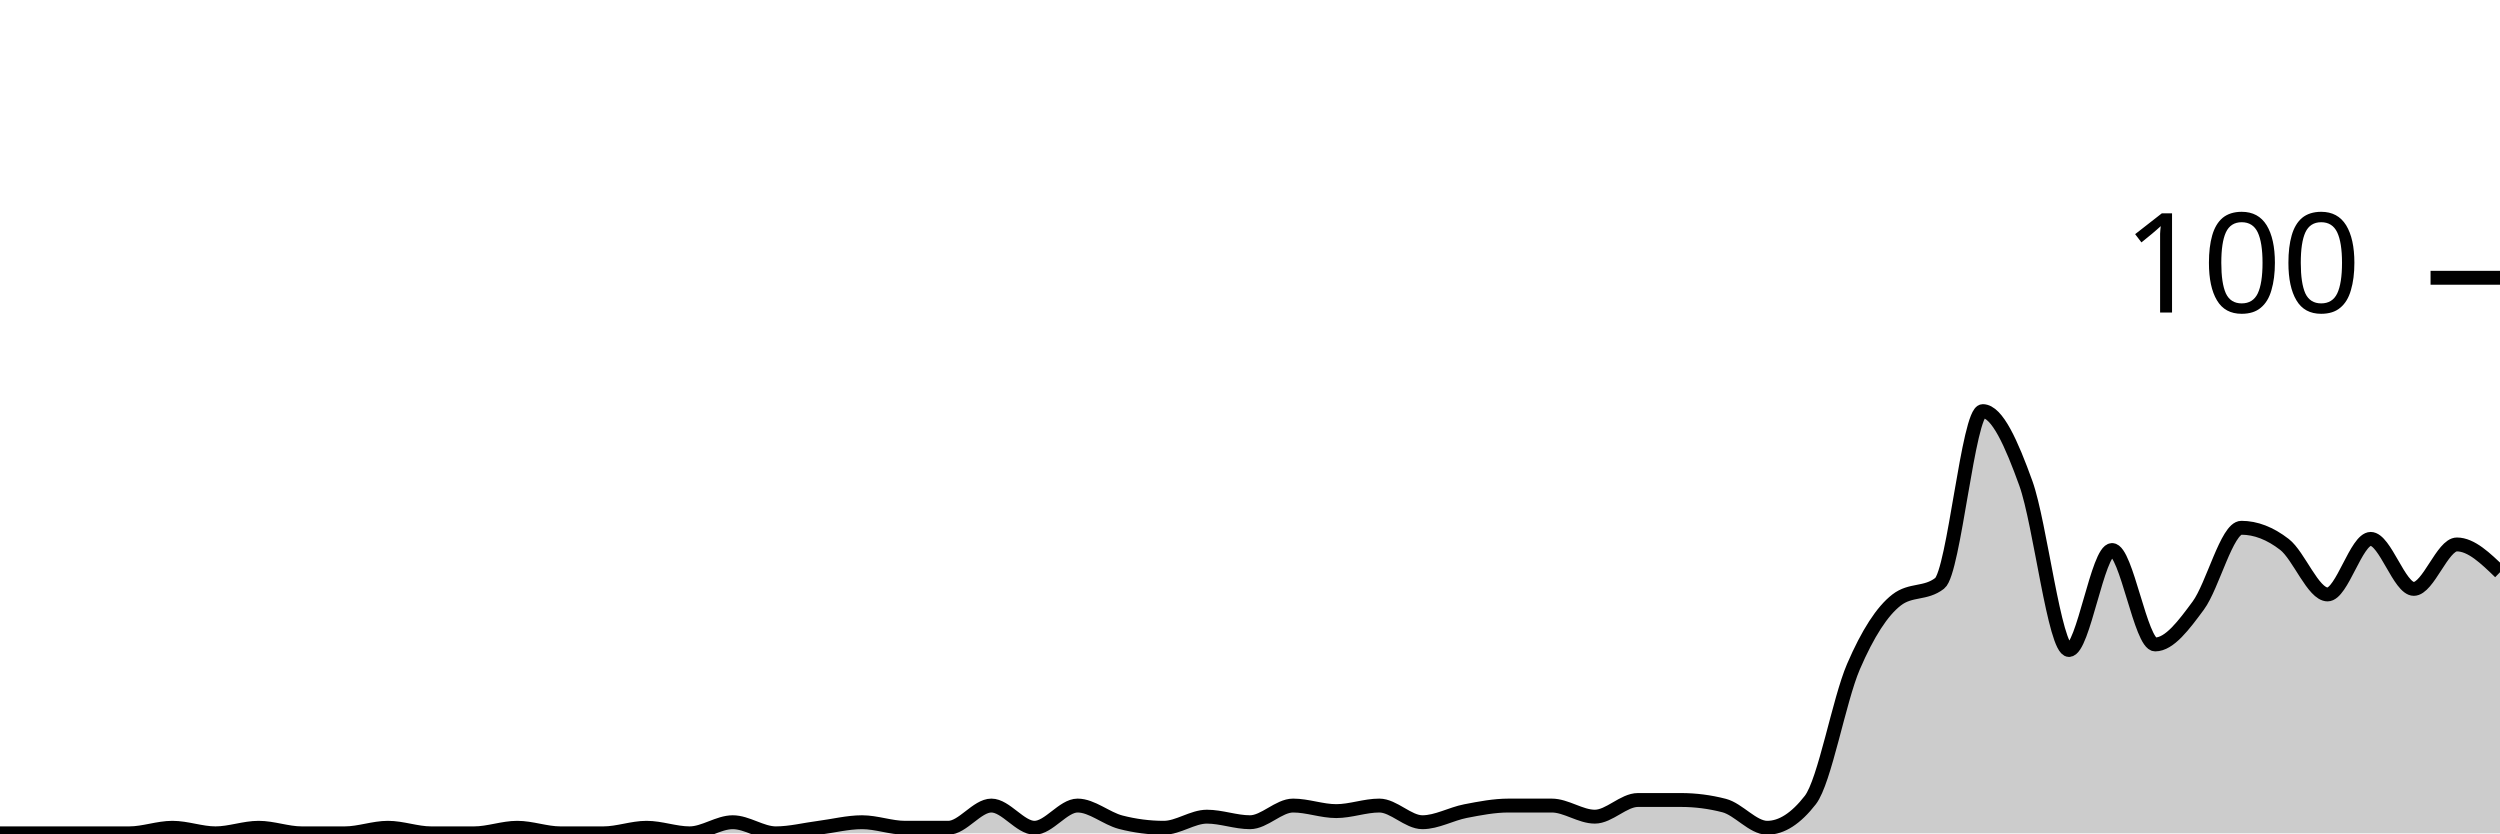
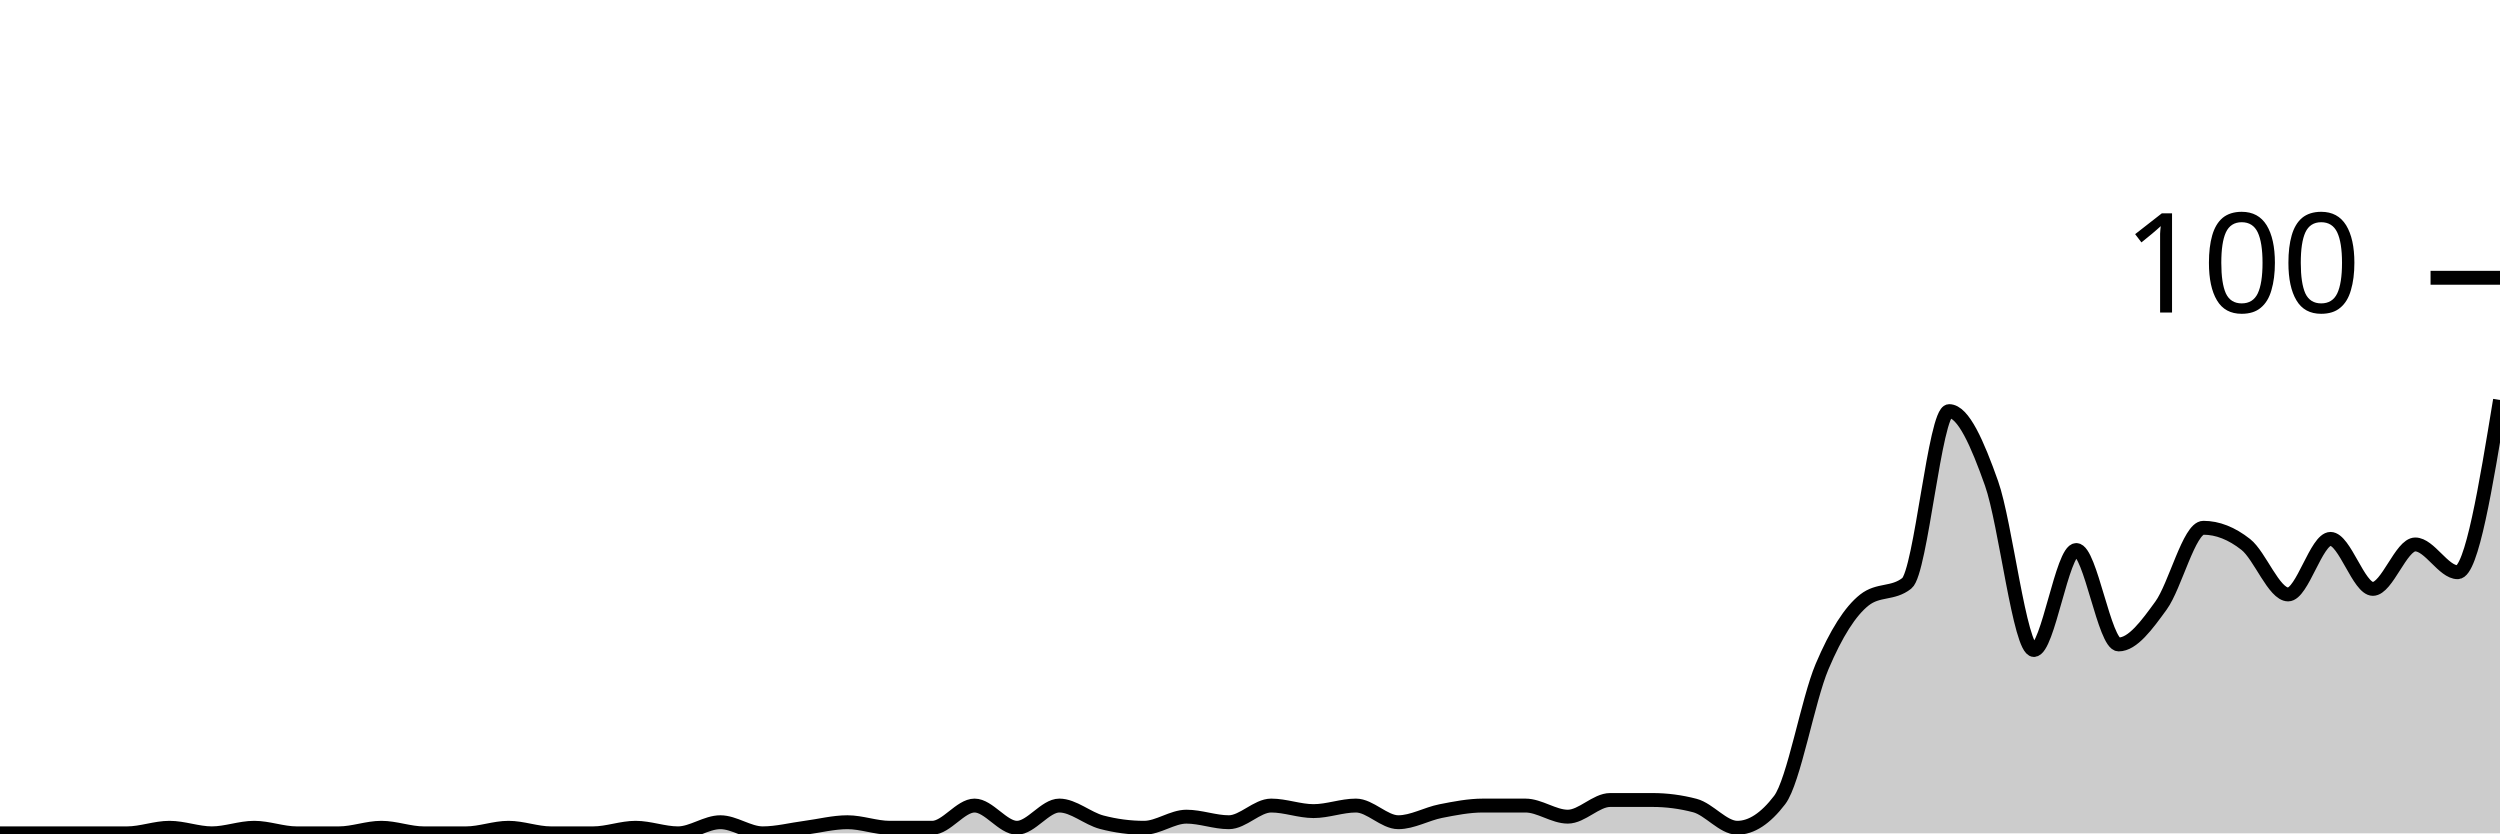
<svg xmlns="http://www.w3.org/2000/svg" viewBox="0 0 180 60">
  <g transform="translate(0,20)">
-     <path class="area" fill="rgba(0, 0, 0, 0.2)" d="M0,40C1.034,40,2.069,40,3.103,40C4.138,40,5.172,40,6.207,40C7.241,40,8.276,40,9.31,40C10.345,40,11.379,39.6,12.414,39.6C13.448,39.6,14.483,40,15.517,40C16.552,40,17.586,39.6,18.621,39.6C19.655,39.6,20.69,40,21.724,40C22.759,40,23.793,40,24.828,40C25.862,40,26.897,39.6,27.931,39.6C28.966,39.6,30,40,31.034,40C32.069,40,33.103,40,34.138,40C35.172,40,36.207,39.6,37.241,39.6C38.276,39.6,39.31,40,40.345,40C41.379,40,42.414,40,43.448,40C44.483,40,45.517,39.6,46.552,39.6C47.586,39.6,48.621,40,49.655,40C50.69,40,51.724,39.2,52.759,39.2C53.793,39.2,54.828,40,55.862,40C56.897,40,57.931,39.733,58.966,39.6C60,39.467,61.034,39.2,62.069,39.2C63.103,39.2,64.138,39.6,65.172,39.6C66.207,39.6,67.241,39.6,68.276,39.6C69.31,39.6,70.345,38,71.379,38C72.414,38,73.448,39.6,74.483,39.6C75.517,39.6,76.552,38,77.586,38C78.621,38,79.655,38.933,80.69,39.2C81.724,39.467,82.759,39.6,83.793,39.6C84.828,39.6,85.862,38.8,86.897,38.8C87.931,38.8,88.966,39.2,90,39.2C91.034,39.2,92.069,38,93.103,38C94.138,38,95.172,38.4,96.207,38.4C97.241,38.4,98.276,38,99.31,38C100.345,38,101.379,39.2,102.414,39.2C103.448,39.2,104.483,38.6,105.517,38.4C106.552,38.2,107.586,38,108.621,38C109.655,38,110.69,38,111.724,38C112.759,38,113.793,38.8,114.828,38.8C115.862,38.8,116.897,37.6,117.931,37.6C118.966,37.6,120,37.6,121.034,37.6C122.069,37.6,123.103,37.733,124.138,38C125.172,38.267,126.207,39.6,127.241,39.6C128.276,39.6,129.31,38.933,130.345,37.6C131.379,36.267,132.414,30.4,133.448,28C134.483,25.6,135.517,24,136.552,23.2C137.586,22.4,138.621,22.8,139.655,22C140.69,21.2,141.724,9.6,142.759,9.6C143.793,9.6,144.828,11.933,145.862,14.8C146.897,17.667,147.931,26.8,148.966,26.8C150,26.8,151.034,19.6,152.069,19.6C153.103,19.6,154.138,26.4,155.172,26.4C156.207,26.4,157.241,25,158.276,23.6C159.31,22.2,160.345,18,161.379,18C162.414,18,163.448,18.4,164.483,19.2C165.517,20,166.552,22.8,167.586,22.8C168.621,22.8,169.655,18.8,170.69,18.8C171.724,18.8,172.759,22.4,173.793,22.4C174.828,22.4,175.862,19.2,176.897,19.2C177.931,19.2,178.966,20.2,180,21.2L180,40C178.966,40,177.931,40,176.897,40C175.862,40,174.828,40,173.793,40C172.759,40,171.724,40,170.69,40C169.655,40,168.621,40,167.586,40C166.552,40,165.517,40,164.483,40C163.448,40,162.414,40,161.379,40C160.345,40,159.31,40,158.276,40C157.241,40,156.207,40,155.172,40C154.138,40,153.103,40,152.069,40C151.034,40,150,40,148.966,40C147.931,40,146.897,40,145.862,40C144.828,40,143.793,40,142.759,40C141.724,40,140.69,40,139.655,40C138.621,40,137.586,40,136.552,40C135.517,40,134.483,40,133.448,40C132.414,40,131.379,40,130.345,40C129.31,40,128.276,40,127.241,40C126.207,40,125.172,40,124.138,40C123.103,40,122.069,40,121.034,40C120,40,118.966,40,117.931,40C116.897,40,115.862,40,114.828,40C113.793,40,112.759,40,111.724,40C110.69,40,109.655,40,108.621,40C107.586,40,106.552,40,105.517,40C104.483,40,103.448,40,102.414,40C101.379,40,100.345,40,99.31,40C98.276,40,97.241,40,96.207,40C95.172,40,94.138,40,93.103,40C92.069,40,91.034,40,90,40C88.966,40,87.931,40,86.897,40C85.862,40,84.828,40,83.793,40C82.759,40,81.724,40,80.69,40C79.655,40,78.621,40,77.586,40C76.552,40,75.517,40,74.483,40C73.448,40,72.414,40,71.379,40C70.345,40,69.31,40,68.276,40C67.241,40,66.207,40,65.172,40C64.138,40,63.103,40,62.069,40C61.034,40,60,40,58.966,40C57.931,40,56.897,40,55.862,40C54.828,40,53.793,40,52.759,40C51.724,40,50.69,40,49.655,40C48.621,40,47.586,40,46.552,40C45.517,40,44.483,40,43.448,40C42.414,40,41.379,40,40.345,40C39.31,40,38.276,40,37.241,40C36.207,40,35.172,40,34.138,40C33.103,40,32.069,40,31.034,40C30,40,28.966,40,27.931,40C26.897,40,25.862,40,24.828,40C23.793,40,22.759,40,21.724,40C20.69,40,19.655,40,18.621,40C17.586,40,16.552,40,15.517,40C14.483,40,13.448,40,12.414,40C11.379,40,10.345,40,9.31,40C8.276,40,7.241,40,6.207,40C5.172,40,4.138,40,3.103,40C2.069,40,1.034,40,0,40Z" />
-     <path class="line" stroke="black" fill="none" d="M0,40C1.034,40,2.069,40,3.103,40C4.138,40,5.172,40,6.207,40C7.241,40,8.276,40,9.31,40C10.345,40,11.379,39.6,12.414,39.6C13.448,39.6,14.483,40,15.517,40C16.552,40,17.586,39.6,18.621,39.6C19.655,39.6,20.69,40,21.724,40C22.759,40,23.793,40,24.828,40C25.862,40,26.897,39.6,27.931,39.6C28.966,39.6,30,40,31.034,40C32.069,40,33.103,40,34.138,40C35.172,40,36.207,39.6,37.241,39.6C38.276,39.6,39.31,40,40.345,40C41.379,40,42.414,40,43.448,40C44.483,40,45.517,39.6,46.552,39.6C47.586,39.6,48.621,40,49.655,40C50.69,40,51.724,39.2,52.759,39.2C53.793,39.2,54.828,40,55.862,40C56.897,40,57.931,39.733,58.966,39.6C60,39.467,61.034,39.2,62.069,39.2C63.103,39.2,64.138,39.6,65.172,39.6C66.207,39.6,67.241,39.6,68.276,39.6C69.31,39.6,70.345,38,71.379,38C72.414,38,73.448,39.6,74.483,39.6C75.517,39.6,76.552,38,77.586,38C78.621,38,79.655,38.933,80.69,39.2C81.724,39.467,82.759,39.6,83.793,39.6C84.828,39.6,85.862,38.8,86.897,38.8C87.931,38.8,88.966,39.2,90,39.2C91.034,39.2,92.069,38,93.103,38C94.138,38,95.172,38.4,96.207,38.4C97.241,38.4,98.276,38,99.31,38C100.345,38,101.379,39.2,102.414,39.2C103.448,39.2,104.483,38.6,105.517,38.4C106.552,38.2,107.586,38,108.621,38C109.655,38,110.69,38,111.724,38C112.759,38,113.793,38.8,114.828,38.8C115.862,38.8,116.897,37.6,117.931,37.6C118.966,37.6,120,37.6,121.034,37.6C122.069,37.6,123.103,37.733,124.138,38C125.172,38.267,126.207,39.6,127.241,39.6C128.276,39.6,129.31,38.933,130.345,37.6C131.379,36.267,132.414,30.4,133.448,28C134.483,25.6,135.517,24,136.552,23.2C137.586,22.4,138.621,22.8,139.655,22C140.69,21.2,141.724,9.6,142.759,9.6C143.793,9.6,144.828,11.933,145.862,14.8C146.897,17.667,147.931,26.8,148.966,26.8C150,26.8,151.034,19.6,152.069,19.6C153.103,19.6,154.138,26.4,155.172,26.4C156.207,26.4,157.241,25,158.276,23.6C159.31,22.2,160.345,18,161.379,18C162.414,18,163.448,18.4,164.483,19.2C165.517,20,166.552,22.8,167.586,22.8C168.621,22.8,169.655,18.8,170.69,18.8C171.724,18.8,172.759,22.4,173.793,22.4C174.828,22.4,175.862,19.2,176.897,19.2C177.931,19.2,178.966,20.2,180,21.2" />
+     <path class="area" fill="rgba(0, 0, 0, 0.2)" d="M0,40C1.017,40,2.034,40,3.051,40C4.068,40,5.085,40,6.102,40C7.119,40,8.136,40,9.153,40C10.169,40,11.186,39.6,12.203,39.6C13.22,39.6,14.237,40,15.254,40C16.271,40,17.288,39.6,18.305,39.6C19.322,39.6,20.339,40,21.356,40C22.373,40,23.39,40,24.407,40C25.424,40,26.441,39.6,27.458,39.6C28.475,39.6,29.492,40,30.508,40C31.525,40,32.542,40,33.559,40C34.576,40,35.593,39.6,36.61,39.6C37.627,39.6,38.644,40,39.661,40C40.678,40,41.695,40,42.712,40C43.729,40,44.746,39.6,45.763,39.6C46.78,39.6,47.797,40,48.814,40C49.831,40,50.847,39.2,51.864,39.2C52.881,39.2,53.898,40,54.915,40C55.932,40,56.949,39.733,57.966,39.6C58.983,39.467,60,39.2,61.017,39.2C62.034,39.2,63.051,39.6,64.068,39.6C65.085,39.6,66.102,39.6,67.119,39.6C68.136,39.6,69.153,38,70.169,38C71.186,38,72.203,39.6,73.22,39.6C74.237,39.6,75.254,38,76.271,38C77.288,38,78.305,38.933,79.322,39.2C80.339,39.467,81.356,39.6,82.373,39.6C83.39,39.6,84.407,38.8,85.424,38.8C86.441,38.8,87.458,39.2,88.475,39.2C89.492,39.2,90.508,38,91.525,38C92.542,38,93.559,38.4,94.576,38.4C95.593,38.4,96.61,38,97.627,38C98.644,38,99.661,39.2,100.678,39.2C101.695,39.2,102.712,38.6,103.729,38.4C104.746,38.2,105.763,38,106.78,38C107.797,38,108.814,38,109.831,38C110.847,38,111.864,38.8,112.881,38.8C113.898,38.8,114.915,37.6,115.932,37.6C116.949,37.6,117.966,37.6,118.983,37.6C120,37.6,121.017,37.733,122.034,38C123.051,38.267,124.068,39.6,125.085,39.6C126.102,39.6,127.119,38.933,128.136,37.6C129.153,36.267,130.169,30.4,131.186,28C132.203,25.6,133.22,24,134.237,23.2C135.254,22.4,136.271,22.8,137.288,22C138.305,21.2,139.322,9.6,140.339,9.6C141.356,9.6,142.373,11.933,143.39,14.8C144.407,17.667,145.424,26.8,146.441,26.8C147.458,26.8,148.475,19.6,149.492,19.6C150.508,19.6,151.525,26.4,152.542,26.4C153.559,26.4,154.576,25,155.593,23.6C156.61,22.2,157.627,18,158.644,18C159.661,18,160.678,18.4,161.695,19.2C162.712,20,163.729,22.8,164.746,22.8C165.763,22.8,166.78,18.8,167.797,18.8C168.814,18.8,169.831,22.4,170.847,22.4C171.864,22.4,172.881,19.2,173.898,19.2C174.915,19.2,175.932,21.2,176.949,21.2C177.966,21.2,178.983,15,180,8.8L180,40C178.983,40,177.966,40,176.949,40C175.932,40,174.915,40,173.898,40C172.881,40,171.864,40,170.847,40C169.831,40,168.814,40,167.797,40C166.78,40,165.763,40,164.746,40C163.729,40,162.712,40,161.695,40C160.678,40,159.661,40,158.644,40C157.627,40,156.61,40,155.593,40C154.576,40,153.559,40,152.542,40C151.525,40,150.508,40,149.492,40C148.475,40,147.458,40,146.441,40C145.424,40,144.407,40,143.39,40C142.373,40,141.356,40,140.339,40C139.322,40,138.305,40,137.288,40C136.271,40,135.254,40,134.237,40C133.22,40,132.203,40,131.186,40C130.169,40,129.153,40,128.136,40C127.119,40,126.102,40,125.085,40C124.068,40,123.051,40,122.034,40C121.017,40,120,40,118.983,40C117.966,40,116.949,40,115.932,40C114.915,40,113.898,40,112.881,40C111.864,40,110.847,40,109.831,40C108.814,40,107.797,40,106.78,40C105.763,40,104.746,40,103.729,40C102.712,40,101.695,40,100.678,40C99.661,40,98.644,40,97.627,40C96.61,40,95.593,40,94.576,40C93.559,40,92.542,40,91.525,40C90.508,40,89.492,40,88.475,40C87.458,40,86.441,40,85.424,40C84.407,40,83.39,40,82.373,40C81.356,40,80.339,40,79.322,40C78.305,40,77.288,40,76.271,40C75.254,40,74.237,40,73.22,40C72.203,40,71.186,40,70.169,40C69.153,40,68.136,40,67.119,40C66.102,40,65.085,40,64.068,40C63.051,40,62.034,40,61.017,40C60,40,58.983,40,57.966,40C56.949,40,55.932,40,54.915,40C53.898,40,52.881,40,51.864,40C50.847,40,49.831,40,48.814,40C47.797,40,46.78,40,45.763,40C44.746,40,43.729,40,42.712,40C41.695,40,40.678,40,39.661,40C38.644,40,37.627,40,36.61,40C35.593,40,34.576,40,33.559,40C32.542,40,31.525,40,30.508,40C29.492,40,28.475,40,27.458,40C26.441,40,25.424,40,24.407,40C23.39,40,22.373,40,21.356,40C20.339,40,19.322,40,18.305,40C17.288,40,16.271,40,15.254,40C14.237,40,13.22,40,12.203,40C11.186,40,10.169,40,9.153,40C8.136,40,7.119,40,6.102,40C5.085,40,4.068,40,3.051,40C2.034,40,1.017,40,0,40Z" />
+     <path class="line" stroke="black" fill="none" d="M0,40C1.017,40,2.034,40,3.051,40C4.068,40,5.085,40,6.102,40C7.119,40,8.136,40,9.153,40C10.169,40,11.186,39.6,12.203,39.6C13.22,39.6,14.237,40,15.254,40C16.271,40,17.288,39.6,18.305,39.6C19.322,39.6,20.339,40,21.356,40C22.373,40,23.39,40,24.407,40C25.424,40,26.441,39.6,27.458,39.6C28.475,39.6,29.492,40,30.508,40C31.525,40,32.542,40,33.559,40C34.576,40,35.593,39.6,36.61,39.6C37.627,39.6,38.644,40,39.661,40C40.678,40,41.695,40,42.712,40C43.729,40,44.746,39.6,45.763,39.6C46.78,39.6,47.797,40,48.814,40C49.831,40,50.847,39.2,51.864,39.2C52.881,39.2,53.898,40,54.915,40C55.932,40,56.949,39.733,57.966,39.6C58.983,39.467,60,39.2,61.017,39.2C62.034,39.2,63.051,39.6,64.068,39.6C65.085,39.6,66.102,39.6,67.119,39.6C68.136,39.6,69.153,38,70.169,38C71.186,38,72.203,39.6,73.22,39.6C74.237,39.6,75.254,38,76.271,38C77.288,38,78.305,38.933,79.322,39.2C80.339,39.467,81.356,39.6,82.373,39.6C83.39,39.6,84.407,38.8,85.424,38.8C86.441,38.8,87.458,39.2,88.475,39.2C89.492,39.2,90.508,38,91.525,38C92.542,38,93.559,38.4,94.576,38.4C95.593,38.4,96.61,38,97.627,38C98.644,38,99.661,39.2,100.678,39.2C101.695,39.2,102.712,38.6,103.729,38.4C104.746,38.2,105.763,38,106.78,38C107.797,38,108.814,38,109.831,38C110.847,38,111.864,38.8,112.881,38.8C113.898,38.8,114.915,37.6,115.932,37.6C116.949,37.6,117.966,37.6,118.983,37.6C120,37.6,121.017,37.733,122.034,38C123.051,38.267,124.068,39.6,125.085,39.6C126.102,39.6,127.119,38.933,128.136,37.6C129.153,36.267,130.169,30.4,131.186,28C132.203,25.6,133.22,24,134.237,23.2C135.254,22.4,136.271,22.8,137.288,22C138.305,21.2,139.322,9.6,140.339,9.6C141.356,9.6,142.373,11.933,143.39,14.8C144.407,17.667,145.424,26.8,146.441,26.8C147.458,26.8,148.475,19.6,149.492,19.6C150.508,19.6,151.525,26.4,152.542,26.4C153.559,26.4,154.576,25,155.593,23.6C156.61,22.2,157.627,18,158.644,18C159.661,18,160.678,18.4,161.695,19.2C162.712,20,163.729,22.8,164.746,22.8C165.763,22.8,166.78,18.8,167.797,18.8C168.814,18.8,169.831,22.4,170.847,22.4C171.864,22.4,172.881,19.2,173.898,19.2C174.915,19.2,175.932,21.2,176.949,21.2C177.966,21.2,178.983,15,180,8.8" />
    <path class="axis-ceiling" stroke-width="1" stroke="black" fill="none" d="M175,0L180,0" />
    <text class="axis-ceiling-label" font-family="sans-serif" text-anchor="end" font-size="10px" x="170" y="2.5">100</text>
  </g>
</svg>
